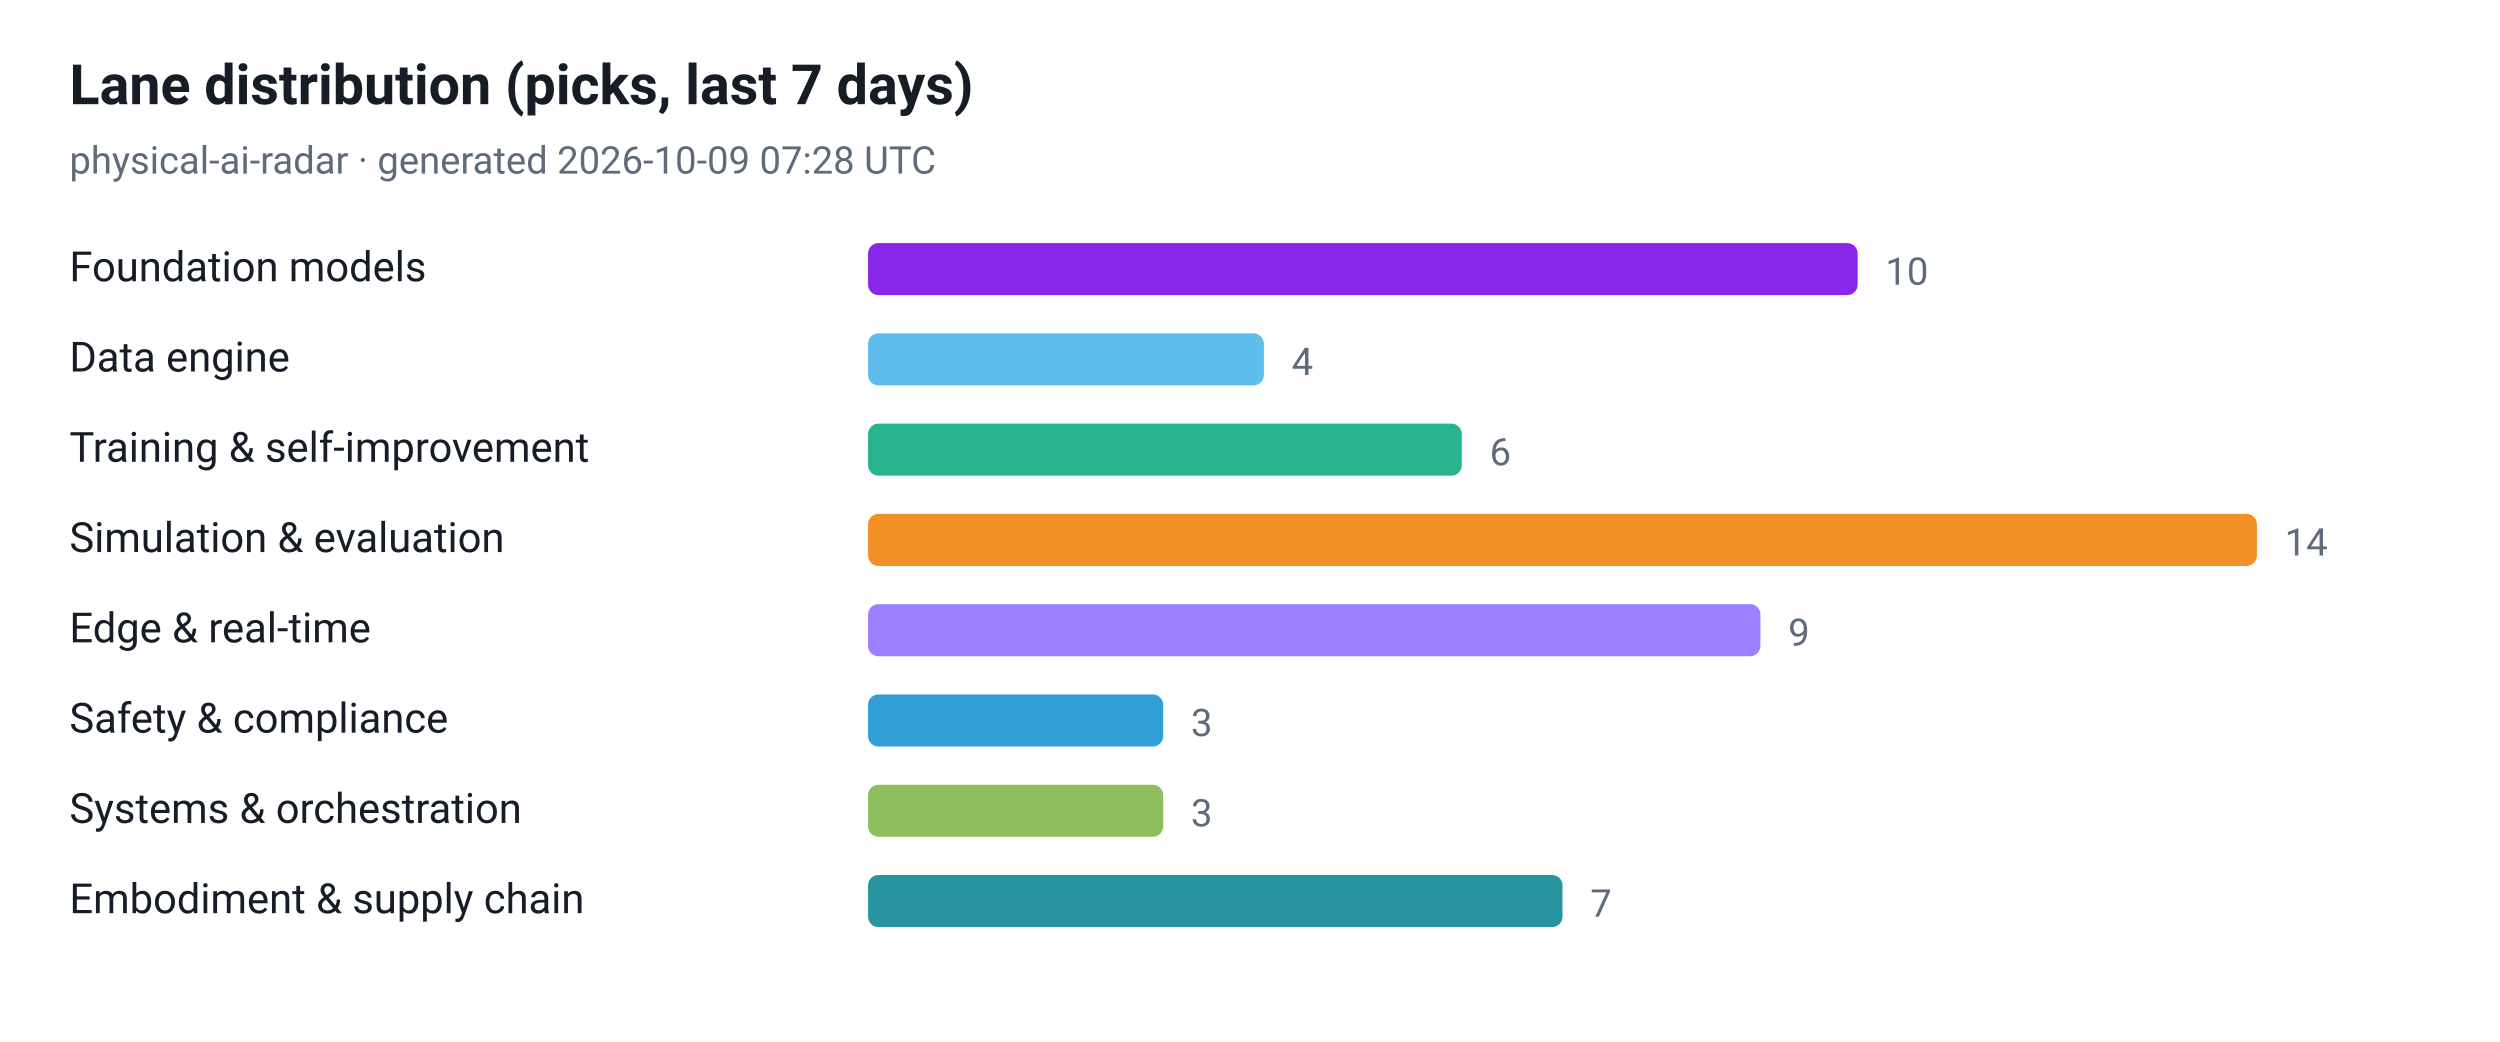
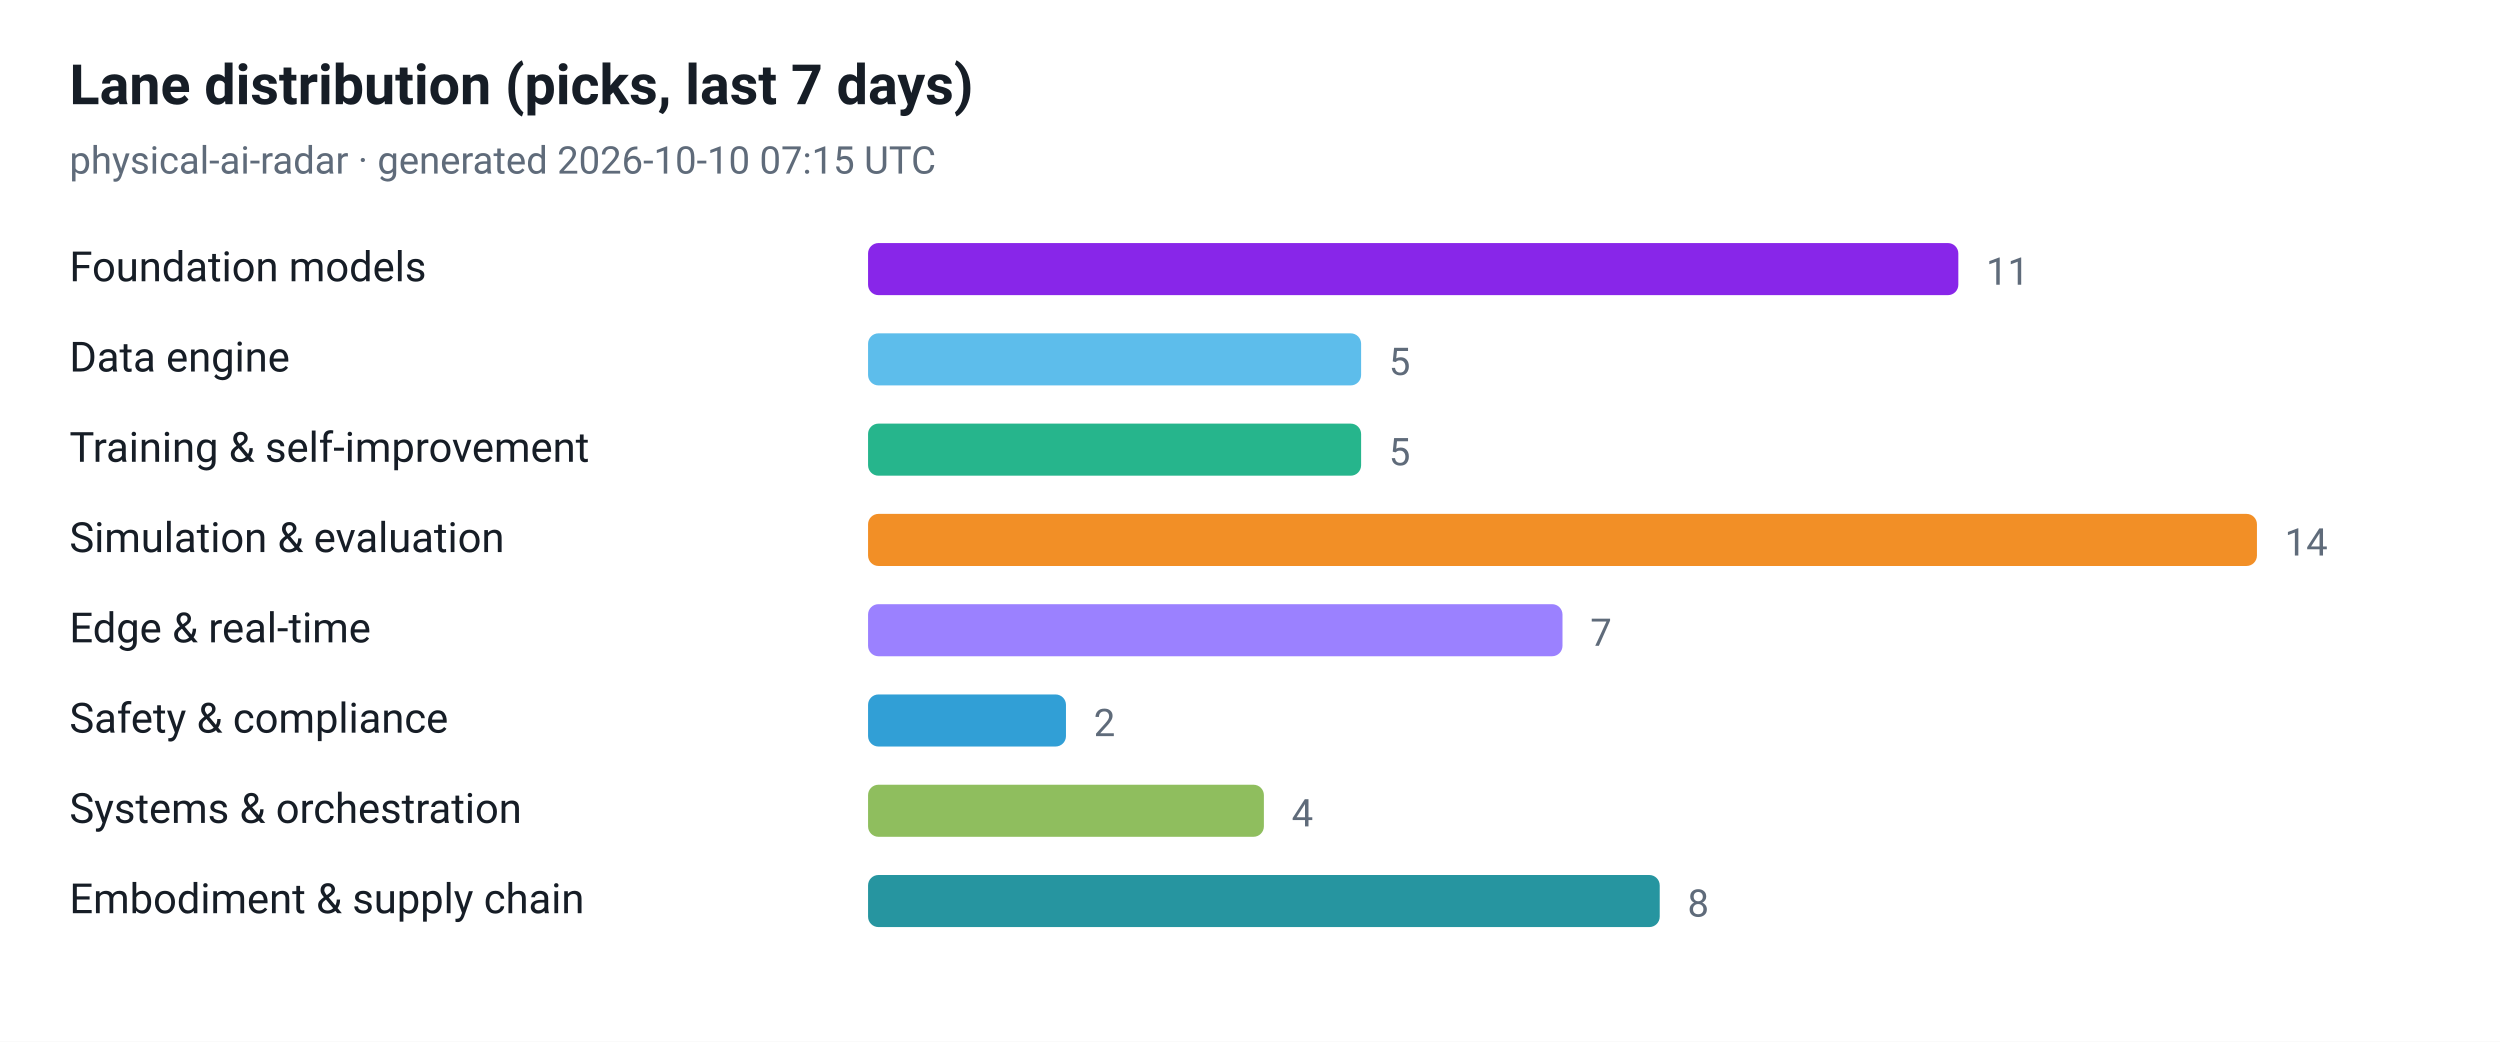
<svg xmlns="http://www.w3.org/2000/svg" viewBox="0 0 720 300" width="720" height="300" role="img" aria-label="Lane distribution (picks, last 7 days)">
  <style>
  .plate { fill: #ffffff }
  .ink { fill: #161d26 }
  .muted { fill: #5f6b7a }
  .grid { stroke: #e3e9ef }
  @media (prefers-color-scheme: dark) {
    .plate { fill: #0d1117 }
    .ink { fill: #e6edf3 }
    .muted { fill: #8b949e }
    .grid { stroke: #30363d }
  }
</style>
  <rect class="plate" width="720" height="300" />
  <text x="20" y="30" font-family="ui-sans-serif, -apple-system, 'Segoe UI', Roboto, Helvetica, Arial, sans-serif" font-size="16" font-weight="700" class="ink">Lane distribution (picks, last 7 days)</text>
-   <text x="20" y="50" font-family="ui-sans-serif, -apple-system, 'Segoe UI', Roboto, Helvetica, Arial, sans-serif" font-size="11" class="muted">physical-ai-radar · generated 2026-10-09 07:28 UTC</text>
+   <text x="20" y="50" font-family="ui-sans-serif, -apple-system, 'Segoe UI', Roboto, Helvetica, Arial, sans-serif" font-size="11" class="muted">physical-ai-radar · generated 2026-10-10 07:15 UTC</text>
  <text x="20" y="81" font-family="ui-sans-serif, -apple-system, 'Segoe UI', Roboto, Helvetica, Arial, sans-serif" font-size="12" class="ink">Foundation models</text>
-   <rect x="250" y="70" width="285" height="15" rx="3" fill="#7300e5" fill-opacity="0.85" />
-   <text x="543" y="82" font-family="ui-sans-serif, -apple-system, 'Segoe UI', Roboto, Helvetica, Arial, sans-serif" font-size="11" class="muted">10</text>
+   <rect x="250" y="70" width="314" height="15" rx="3" fill="#7300e5" fill-opacity="0.85" />
+   <text x="572" y="82" font-family="ui-sans-serif, -apple-system, 'Segoe UI', Roboto, Helvetica, Arial, sans-serif" font-size="11" class="muted">11</text>
  <text x="20" y="107" font-family="ui-sans-serif, -apple-system, 'Segoe UI', Roboto, Helvetica, Arial, sans-serif" font-size="12" class="ink">Data engine</text>
-   <rect x="250" y="96" width="114" height="15" rx="3" fill="#41b1e8" fill-opacity="0.85" />
-   <text x="372" y="108" font-family="ui-sans-serif, -apple-system, 'Segoe UI', Roboto, Helvetica, Arial, sans-serif" font-size="11" class="muted">4</text>
+   <rect x="250" y="96" width="142" height="15" rx="3" fill="#41b1e8" fill-opacity="0.85" />
+   <text x="400" y="108" font-family="ui-sans-serif, -apple-system, 'Segoe UI', Roboto, Helvetica, Arial, sans-serif" font-size="11" class="muted">5</text>
  <text x="20" y="133" font-family="ui-sans-serif, -apple-system, 'Segoe UI', Roboto, Helvetica, Arial, sans-serif" font-size="12" class="ink">Training &amp; self-improvement</text>
-   <rect x="250" y="122" width="171" height="15" rx="3" fill="#00a878" fill-opacity="0.85" />
-   <text x="429" y="134" font-family="ui-sans-serif, -apple-system, 'Segoe UI', Roboto, Helvetica, Arial, sans-serif" font-size="11" class="muted">6</text>
+   <rect x="250" y="122" width="142" height="15" rx="3" fill="#00a878" fill-opacity="0.85" />
+   <text x="400" y="134" font-family="ui-sans-serif, -apple-system, 'Segoe UI', Roboto, Helvetica, Arial, sans-serif" font-size="11" class="muted">5</text>
  <text x="20" y="159" font-family="ui-sans-serif, -apple-system, 'Segoe UI', Roboto, Helvetica, Arial, sans-serif" font-size="12" class="ink">Simulation &amp; evaluation</text>
  <rect x="250" y="148" width="400" height="15" rx="3" fill="#f07c00" fill-opacity="0.85" />
  <text x="658" y="160" font-family="ui-sans-serif, -apple-system, 'Segoe UI', Roboto, Helvetica, Arial, sans-serif" font-size="11" class="muted">14</text>
  <text x="20" y="185" font-family="ui-sans-serif, -apple-system, 'Segoe UI', Roboto, Helvetica, Arial, sans-serif" font-size="12" class="ink">Edge &amp; real-time</text>
-   <rect x="250" y="174" width="257" height="15" rx="3" fill="#8a6bff" fill-opacity="0.85" />
-   <text x="515" y="186" font-family="ui-sans-serif, -apple-system, 'Segoe UI', Roboto, Helvetica, Arial, sans-serif" font-size="11" class="muted">9</text>
+   <rect x="250" y="174" width="200" height="15" rx="3" fill="#8a6bff" fill-opacity="0.85" />
+   <text x="458" y="186" font-family="ui-sans-serif, -apple-system, 'Segoe UI', Roboto, Helvetica, Arial, sans-serif" font-size="11" class="muted">7</text>
  <text x="20" y="211" font-family="ui-sans-serif, -apple-system, 'Segoe UI', Roboto, Helvetica, Arial, sans-serif" font-size="12" class="ink">Safety &amp; compliance</text>
-   <rect x="250" y="200" width="85" height="15" rx="3" fill="#0d8ecf" fill-opacity="0.85" />
-   <text x="343" y="212" font-family="ui-sans-serif, -apple-system, 'Segoe UI', Roboto, Helvetica, Arial, sans-serif" font-size="11" class="muted">3</text>
+   <rect x="250" y="200" width="57" height="15" rx="3" fill="#0d8ecf" fill-opacity="0.85" />
+   <text x="315" y="212" font-family="ui-sans-serif, -apple-system, 'Segoe UI', Roboto, Helvetica, Arial, sans-serif" font-size="11" class="muted">2</text>
  <text x="20" y="237" font-family="ui-sans-serif, -apple-system, 'Segoe UI', Roboto, Helvetica, Arial, sans-serif" font-size="12" class="ink">Systems &amp; orchestration</text>
-   <rect x="250" y="226" width="85" height="15" rx="3" fill="#7cb342" fill-opacity="0.85" />
-   <text x="343" y="238" font-family="ui-sans-serif, -apple-system, 'Segoe UI', Roboto, Helvetica, Arial, sans-serif" font-size="11" class="muted">3</text>
+   <rect x="250" y="226" width="114" height="15" rx="3" fill="#7cb342" fill-opacity="0.85" />
+   <text x="372" y="238" font-family="ui-sans-serif, -apple-system, 'Segoe UI', Roboto, Helvetica, Arial, sans-serif" font-size="11" class="muted">4</text>
  <text x="20" y="263" font-family="ui-sans-serif, -apple-system, 'Segoe UI', Roboto, Helvetica, Arial, sans-serif" font-size="12" class="ink">Embodiment &amp; supply chain</text>
-   <rect x="250" y="252" width="200" height="15" rx="3" fill="#00838f" fill-opacity="0.85" />
-   <text x="458" y="264" font-family="ui-sans-serif, -apple-system, 'Segoe UI', Roboto, Helvetica, Arial, sans-serif" font-size="11" class="muted">7</text>
+   <rect x="250" y="252" width="228" height="15" rx="3" fill="#00838f" fill-opacity="0.85" />
+   <text x="486" y="264" font-family="ui-sans-serif, -apple-system, 'Segoe UI', Roboto, Helvetica, Arial, sans-serif" font-size="11" class="muted">8</text>
</svg>
